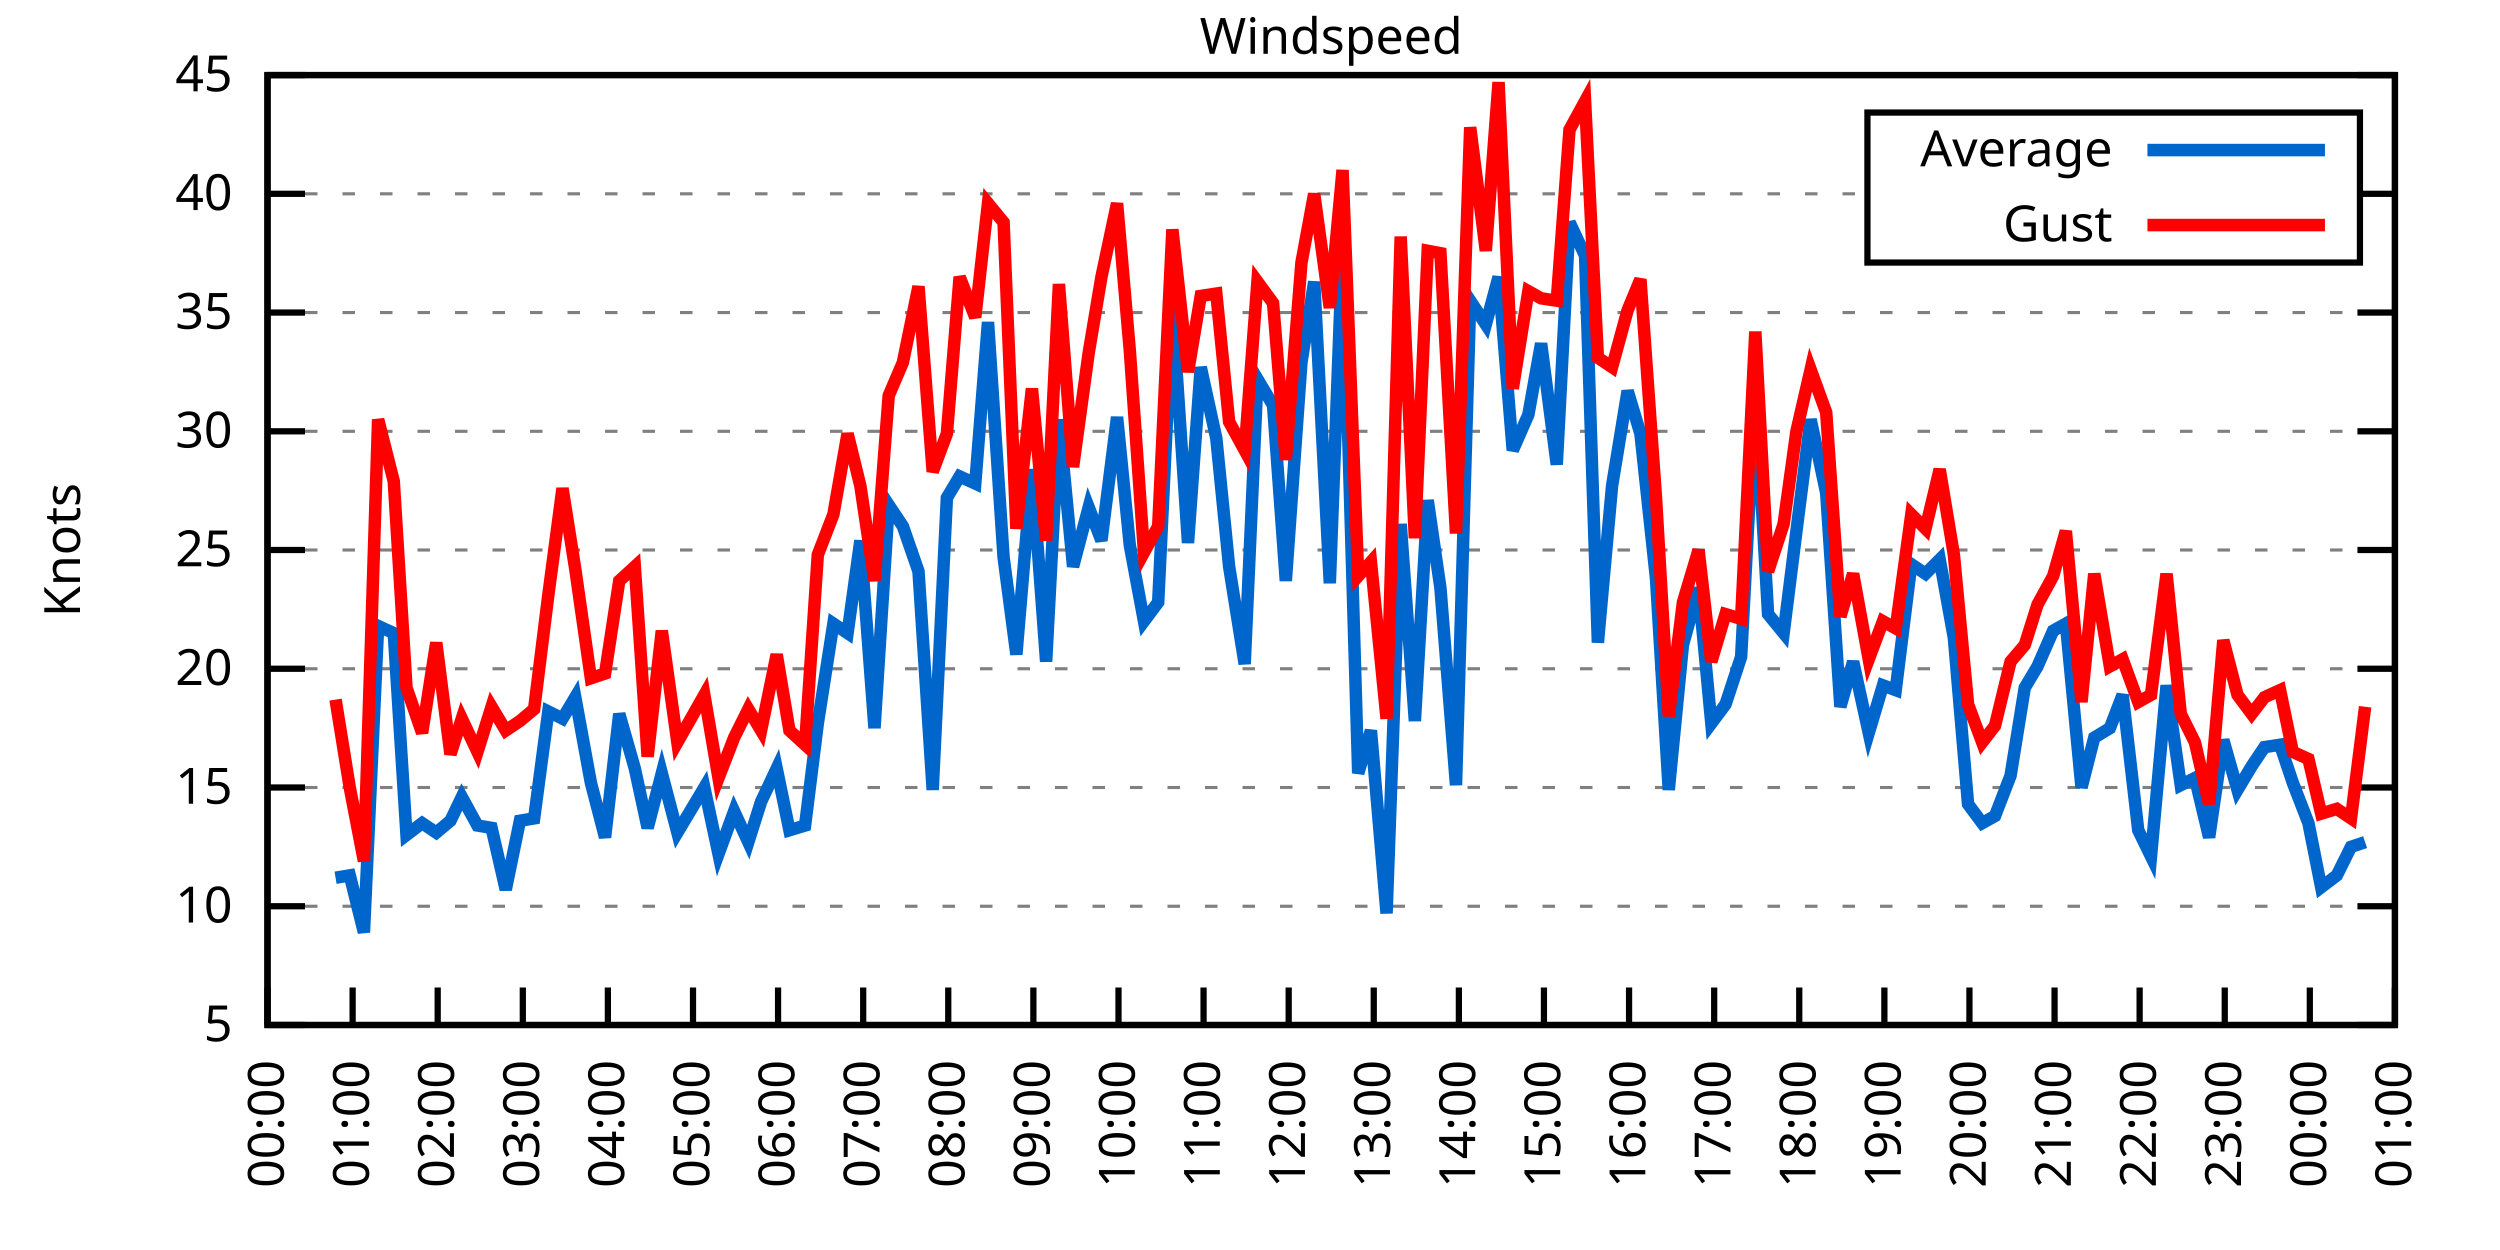
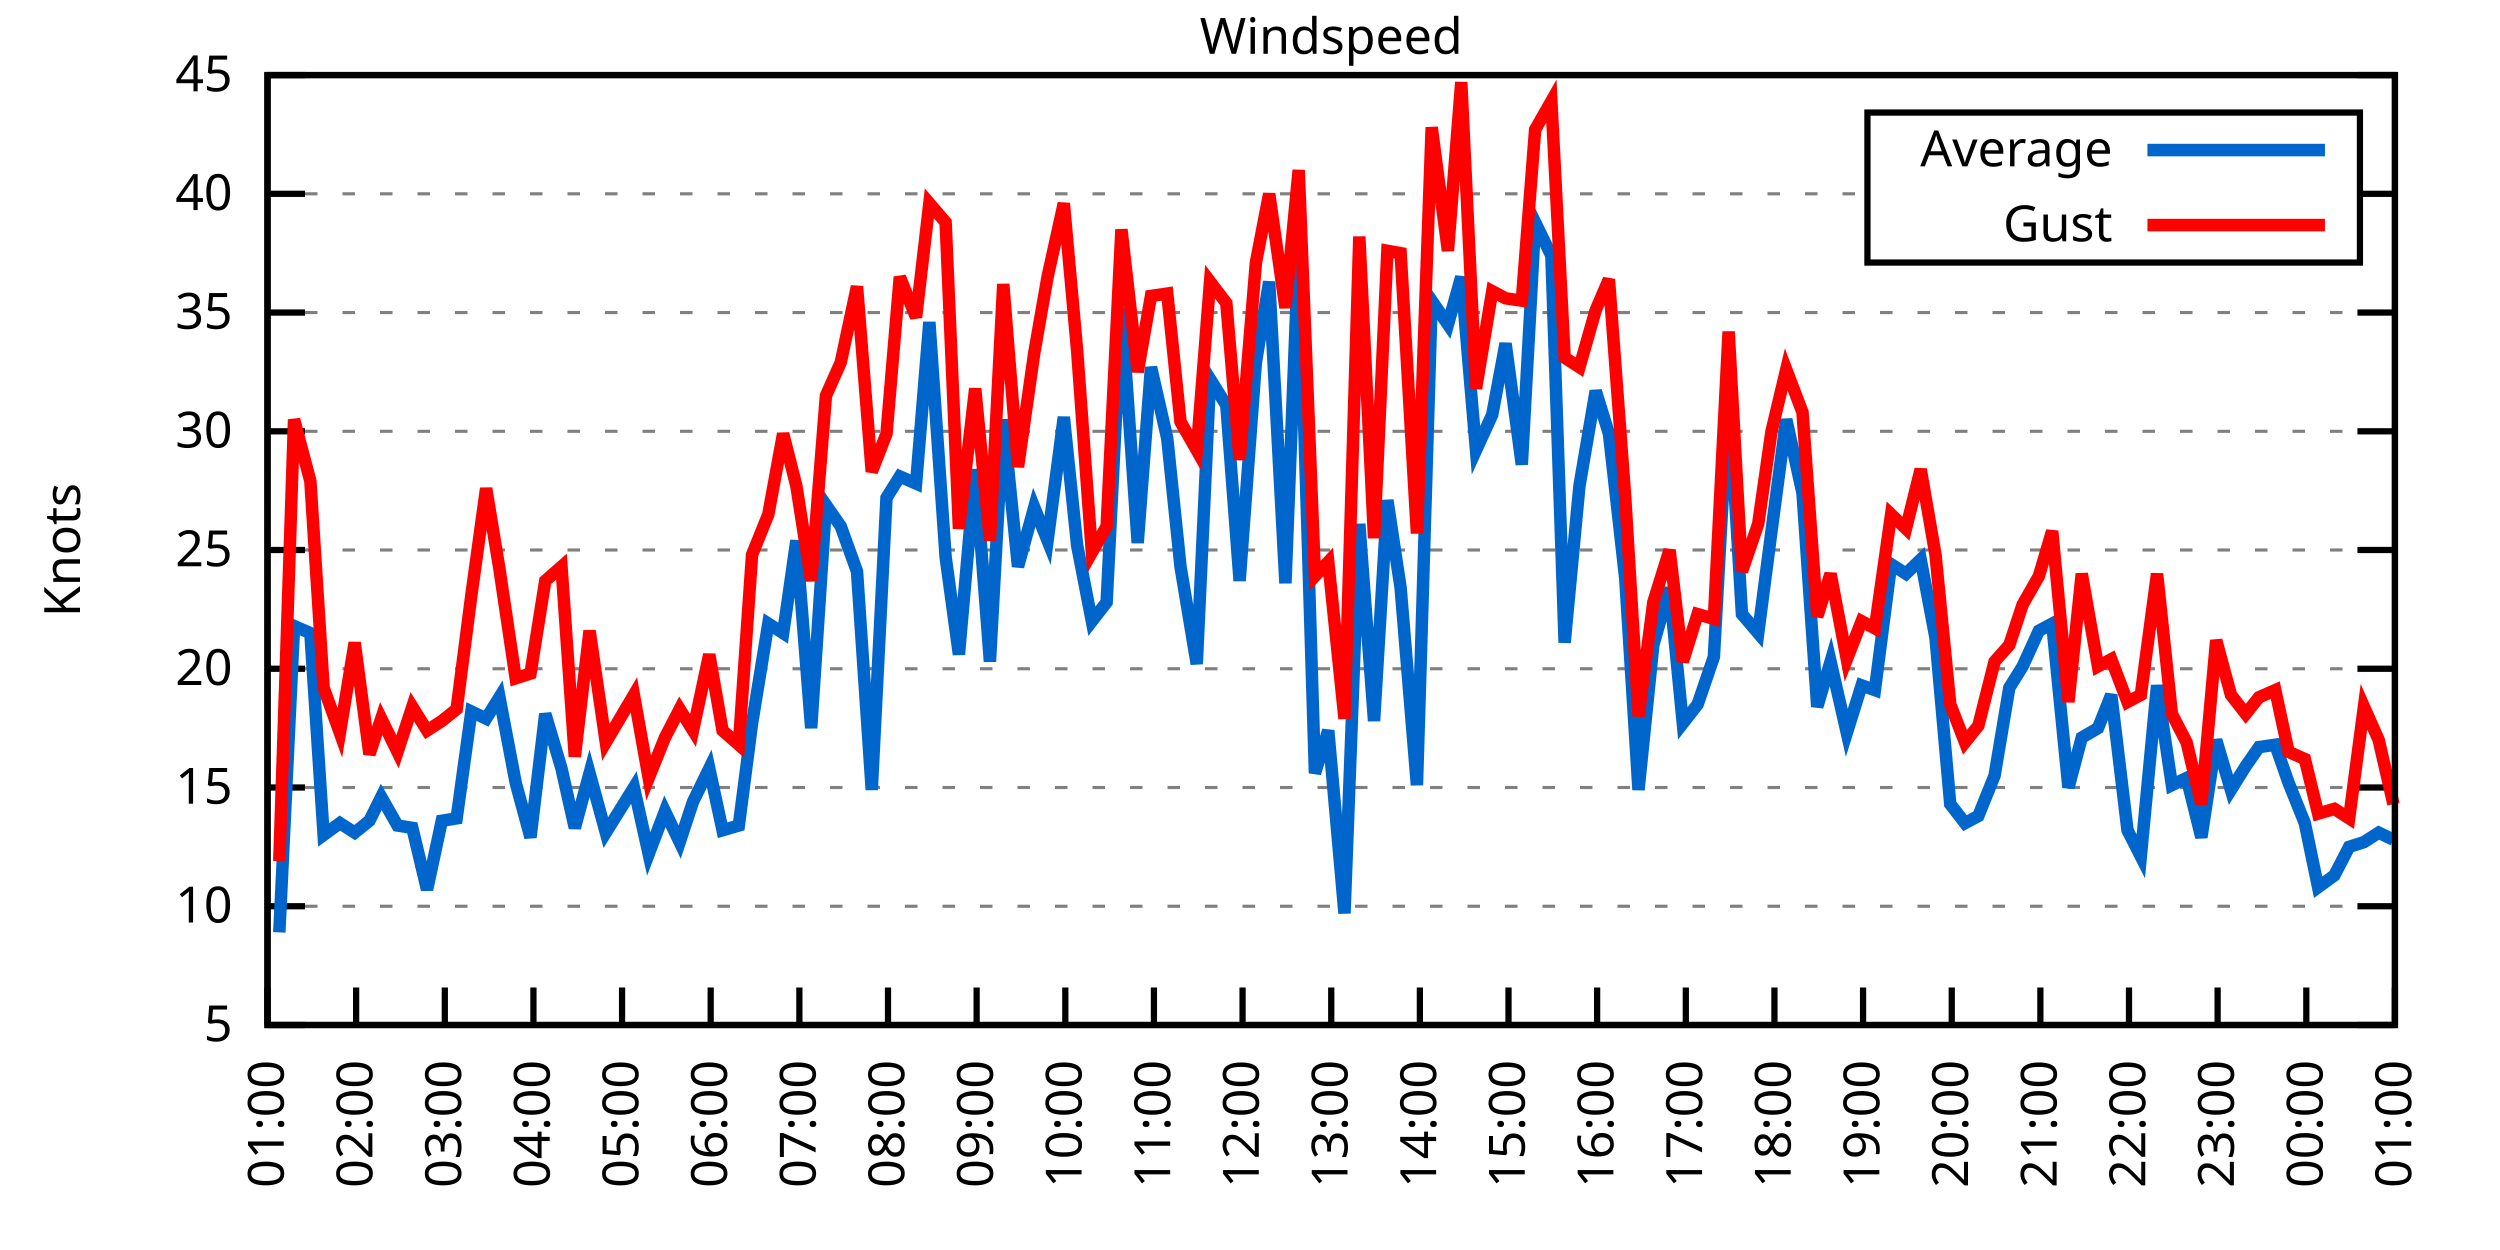
<svg xmlns="http://www.w3.org/2000/svg" xmlns:xlink="http://www.w3.org/1999/xlink" width="400" height="200" viewBox="0 0 400 200">
  <g id="gnuplot_canvas">
    <rect x="0" y="0" width="400" height="200" fill="none" />
    <defs>
      <circle id="gpDot" r="0.5" stroke-width="0.5" stroke="currentColor" />
      <path id="gpPt0" stroke-width="0.333" stroke="currentColor" d="M-1,0 h2 M0,-1 v2" />
      <path id="gpPt1" stroke-width="0.333" stroke="currentColor" d="M-1,-1 L1,1 M1,-1 L-1,1" />
      <path id="gpPt2" stroke-width="0.333" stroke="currentColor" d="M-1,0 L1,0 M0,-1 L0,1 M-1,-1 L1,1 M-1,1 L1,-1" />
      <rect id="gpPt3" stroke-width="0.333" stroke="currentColor" x="-1" y="-1" width="2" height="2" />
      <rect id="gpPt4" stroke-width="0.333" stroke="currentColor" fill="currentColor" x="-1" y="-1" width="2" height="2" />
      <circle id="gpPt5" stroke-width="0.333" stroke="currentColor" cx="0" cy="0" r="1" />
      <use xlink:href="#gpPt5" id="gpPt6" fill="currentColor" stroke="none" />
      <path id="gpPt7" stroke-width="0.333" stroke="currentColor" d="M0,-1.33 L-1.33,0.67 L1.33,0.67 z" />
      <use xlink:href="#gpPt7" id="gpPt8" fill="currentColor" stroke="none" />
      <use xlink:href="#gpPt7" id="gpPt9" stroke="currentColor" transform="rotate(180)" />
      <use xlink:href="#gpPt9" id="gpPt10" fill="currentColor" stroke="none" />
      <use xlink:href="#gpPt3" id="gpPt11" stroke="currentColor" transform="rotate(45)" />
      <use xlink:href="#gpPt11" id="gpPt12" fill="currentColor" stroke="none" />
      <path id="gpPt13" stroke-width="0.333" stroke="currentColor" d="M0,1.330 L1.265,0.411 L0.782,-1.067 L-0.782,-1.076 L-1.265,0.411 z" />
      <use xlink:href="#gpPt13" id="gpPt14" fill="currentColor" stroke="none" />
      <filter id="textbox" filterUnits="objectBoundingBox" x="0" y="0" height="1" width="1">
        <feFlood flood-color="white" flood-opacity="1" result="bgnd" />
        <feComposite in="SourceGraphic" in2="bgnd" operator="atop" />
      </filter>
      <filter id="greybox" filterUnits="objectBoundingBox" x="0" y="0" height="1" width="1">
        <feFlood flood-color="lightgrey" flood-opacity="1" result="grey" />
        <feComposite in="SourceGraphic" in2="grey" operator="atop" />
      </filter>
    </defs>
    <g fill="none" color="white" stroke="currentColor" stroke-width="1.00" stroke-linecap="butt" stroke-linejoin="miter">
</g>
    <g fill="none" color="black" stroke="currentColor" stroke-width="1.00" stroke-linecap="butt" stroke-linejoin="miter">
      <g stroke="none" shape-rendering="crispEdges">
        <polygon fill="rgb(255, 255, 255)" points="42.80,164.00 383.18,164.00 383.18,12.02 42.80,12.02 " />
      </g>
    </g>
    <g fill="none" color="black" stroke="currentColor" stroke-width="1.00" stroke-linecap="butt" stroke-linejoin="miter">
</g>
    <g fill="none" color="black" stroke="black" stroke-width="0.50" stroke-linecap="butt" stroke-linejoin="miter">
</g>
    <g fill="none" color="gray" stroke="currentColor" stroke-width="0.50" stroke-linecap="butt" stroke-linejoin="miter">
      <path stroke="gray" stroke-dasharray="2,4" class="gridline" d="M42.80,164.00 L383.19,164.00  " />
    </g>
    <g fill="none" color="gray" stroke="gray" stroke-width="1.00" stroke-linecap="butt" stroke-linejoin="miter">
</g>
    <g fill="none" color="black" stroke="currentColor" stroke-width="1.00" stroke-linecap="butt" stroke-linejoin="miter">
      <path stroke="black" d="M42.80,164.00 L48.80,164.00 M383.19,164.00 L377.19,164.00  " />
      <g transform="translate(37.20,166.60)" stroke="none" fill="black" font-family="Sans" font-size="8.00" text-anchor="end">
        <text>
          <tspan font-family="Sans"> 5</tspan>
        </text>
      </g>
    </g>
    <g fill="none" color="black" stroke="currentColor" stroke-width="1.00" stroke-linecap="butt" stroke-linejoin="miter">
</g>
    <g fill="none" color="black" stroke="black" stroke-width="0.50" stroke-linecap="butt" stroke-linejoin="miter">
</g>
    <g fill="none" color="gray" stroke="currentColor" stroke-width="0.50" stroke-linecap="butt" stroke-linejoin="miter">
      <path stroke="gray" stroke-dasharray="2,4" class="gridline" d="M42.80,145.00 L383.19,145.00  " />
    </g>
    <g fill="none" color="gray" stroke="gray" stroke-width="1.00" stroke-linecap="butt" stroke-linejoin="miter">
</g>
    <g fill="none" color="black" stroke="currentColor" stroke-width="1.00" stroke-linecap="butt" stroke-linejoin="miter">
      <path stroke="black" d="M42.80,145.00 L48.80,145.00 M383.19,145.00 L377.19,145.00  " />
      <g transform="translate(37.20,147.60)" stroke="none" fill="black" font-family="Sans" font-size="8.00" text-anchor="end">
        <text>
          <tspan font-family="Sans"> 10</tspan>
        </text>
      </g>
    </g>
    <g fill="none" color="black" stroke="currentColor" stroke-width="1.00" stroke-linecap="butt" stroke-linejoin="miter">
</g>
    <g fill="none" color="black" stroke="black" stroke-width="0.50" stroke-linecap="butt" stroke-linejoin="miter">
</g>
    <g fill="none" color="gray" stroke="currentColor" stroke-width="0.50" stroke-linecap="butt" stroke-linejoin="miter">
      <path stroke="gray" stroke-dasharray="2,4" class="gridline" d="M42.80,126.00 L383.19,126.00  " />
    </g>
    <g fill="none" color="gray" stroke="gray" stroke-width="1.00" stroke-linecap="butt" stroke-linejoin="miter">
</g>
    <g fill="none" color="black" stroke="currentColor" stroke-width="1.00" stroke-linecap="butt" stroke-linejoin="miter">
      <path stroke="black" d="M42.80,126.00 L48.80,126.00 M383.19,126.00 L377.19,126.00  " />
      <g transform="translate(37.20,128.60)" stroke="none" fill="black" font-family="Sans" font-size="8.00" text-anchor="end">
        <text>
          <tspan font-family="Sans"> 15</tspan>
        </text>
      </g>
    </g>
    <g fill="none" color="black" stroke="currentColor" stroke-width="1.00" stroke-linecap="butt" stroke-linejoin="miter">
</g>
    <g fill="none" color="black" stroke="black" stroke-width="0.50" stroke-linecap="butt" stroke-linejoin="miter">
</g>
    <g fill="none" color="gray" stroke="currentColor" stroke-width="0.50" stroke-linecap="butt" stroke-linejoin="miter">
      <path stroke="gray" stroke-dasharray="2,4" class="gridline" d="M42.80,107.00 L383.19,107.00  " />
    </g>
    <g fill="none" color="gray" stroke="gray" stroke-width="1.00" stroke-linecap="butt" stroke-linejoin="miter">
</g>
    <g fill="none" color="black" stroke="currentColor" stroke-width="1.00" stroke-linecap="butt" stroke-linejoin="miter">
      <path stroke="black" d="M42.80,107.00 L48.80,107.00 M383.19,107.00 L377.19,107.00  " />
      <g transform="translate(37.20,109.60)" stroke="none" fill="black" font-family="Sans" font-size="8.00" text-anchor="end">
        <text>
          <tspan font-family="Sans"> 20</tspan>
        </text>
      </g>
    </g>
    <g fill="none" color="black" stroke="currentColor" stroke-width="1.00" stroke-linecap="butt" stroke-linejoin="miter">
</g>
    <g fill="none" color="black" stroke="black" stroke-width="0.50" stroke-linecap="butt" stroke-linejoin="miter">
</g>
    <g fill="none" color="gray" stroke="currentColor" stroke-width="0.50" stroke-linecap="butt" stroke-linejoin="miter">
      <path stroke="gray" stroke-dasharray="2,4" class="gridline" d="M42.80,88.00 L383.19,88.00  " />
    </g>
    <g fill="none" color="gray" stroke="gray" stroke-width="1.00" stroke-linecap="butt" stroke-linejoin="miter">
</g>
    <g fill="none" color="black" stroke="currentColor" stroke-width="1.00" stroke-linecap="butt" stroke-linejoin="miter">
      <path stroke="black" d="M42.80,88.00 L48.80,88.00 M383.19,88.00 L377.19,88.00  " />
      <g transform="translate(37.20,90.60)" stroke="none" fill="black" font-family="Sans" font-size="8.00" text-anchor="end">
        <text>
          <tspan font-family="Sans"> 25</tspan>
        </text>
      </g>
    </g>
    <g fill="none" color="black" stroke="currentColor" stroke-width="1.00" stroke-linecap="butt" stroke-linejoin="miter">
</g>
    <g fill="none" color="black" stroke="black" stroke-width="0.50" stroke-linecap="butt" stroke-linejoin="miter">
</g>
    <g fill="none" color="gray" stroke="currentColor" stroke-width="0.50" stroke-linecap="butt" stroke-linejoin="miter">
      <path stroke="gray" stroke-dasharray="2,4" class="gridline" d="M42.80,69.01 L383.19,69.01  " />
    </g>
    <g fill="none" color="gray" stroke="gray" stroke-width="1.00" stroke-linecap="butt" stroke-linejoin="miter">
</g>
    <g fill="none" color="black" stroke="currentColor" stroke-width="1.00" stroke-linecap="butt" stroke-linejoin="miter">
      <path stroke="black" d="M42.80,69.01 L48.80,69.01 M383.19,69.01 L377.19,69.01  " />
      <g transform="translate(37.20,71.61)" stroke="none" fill="black" font-family="Sans" font-size="8.00" text-anchor="end">
        <text>
          <tspan font-family="Sans"> 30</tspan>
        </text>
      </g>
    </g>
    <g fill="none" color="black" stroke="currentColor" stroke-width="1.00" stroke-linecap="butt" stroke-linejoin="miter">
</g>
    <g fill="none" color="black" stroke="black" stroke-width="0.50" stroke-linecap="butt" stroke-linejoin="miter">
</g>
    <g fill="none" color="gray" stroke="currentColor" stroke-width="0.50" stroke-linecap="butt" stroke-linejoin="miter">
      <path stroke="gray" stroke-dasharray="2,4" class="gridline" d="M42.80,50.01 L383.19,50.01  " />
    </g>
    <g fill="none" color="gray" stroke="gray" stroke-width="1.00" stroke-linecap="butt" stroke-linejoin="miter">
</g>
    <g fill="none" color="black" stroke="currentColor" stroke-width="1.00" stroke-linecap="butt" stroke-linejoin="miter">
      <path stroke="black" d="M42.80,50.01 L48.80,50.01 M383.19,50.01 L377.19,50.01  " />
      <g transform="translate(37.20,52.61)" stroke="none" fill="black" font-family="Sans" font-size="8.00" text-anchor="end">
        <text>
          <tspan font-family="Sans"> 35</tspan>
        </text>
      </g>
    </g>
    <g fill="none" color="black" stroke="currentColor" stroke-width="1.00" stroke-linecap="butt" stroke-linejoin="miter">
</g>
    <g fill="none" color="black" stroke="black" stroke-width="0.50" stroke-linecap="butt" stroke-linejoin="miter">
</g>
    <g fill="none" color="gray" stroke="currentColor" stroke-width="0.50" stroke-linecap="butt" stroke-linejoin="miter">
      <path stroke="gray" stroke-dasharray="2,4" class="gridline" d="M42.80,31.01 L298.79,31.01 M377.59,31.01 L383.19,31.01  " />
    </g>
    <g fill="none" color="gray" stroke="gray" stroke-width="1.00" stroke-linecap="butt" stroke-linejoin="miter">
</g>
    <g fill="none" color="black" stroke="currentColor" stroke-width="1.00" stroke-linecap="butt" stroke-linejoin="miter">
      <path stroke="black" d="M42.80,31.01 L48.80,31.01 M383.19,31.01 L377.19,31.01  " />
      <g transform="translate(37.20,33.61)" stroke="none" fill="black" font-family="Sans" font-size="8.00" text-anchor="end">
        <text>
          <tspan font-family="Sans"> 40</tspan>
        </text>
      </g>
    </g>
    <g fill="none" color="black" stroke="currentColor" stroke-width="1.00" stroke-linecap="butt" stroke-linejoin="miter">
</g>
    <g fill="none" color="black" stroke="black" stroke-width="0.50" stroke-linecap="butt" stroke-linejoin="miter">
</g>
    <g fill="none" color="gray" stroke="currentColor" stroke-width="0.50" stroke-linecap="butt" stroke-linejoin="miter">
      <path stroke="gray" stroke-dasharray="2,4" class="gridline" d="M42.80,12.01 L383.19,12.01  " />
    </g>
    <g fill="none" color="gray" stroke="gray" stroke-width="1.00" stroke-linecap="butt" stroke-linejoin="miter">
</g>
    <g fill="none" color="black" stroke="currentColor" stroke-width="1.00" stroke-linecap="butt" stroke-linejoin="miter">
      <path stroke="black" d="M42.80,12.01 L48.80,12.01 M383.19,12.01 L377.19,12.01  " />
      <g transform="translate(37.20,14.61)" stroke="none" fill="black" font-family="Sans" font-size="8.00" text-anchor="end">
        <text>
          <tspan font-family="Sans"> 45</tspan>
        </text>
      </g>
    </g>
    <g fill="none" color="black" stroke="currentColor" stroke-width="1.00" stroke-linecap="butt" stroke-linejoin="miter">
      <path stroke="black" d="M42.80,164.00 L42.80,158.00  " />
      <g transform="translate(45.40,169.60) rotate(270.00)" stroke="none" fill="black" font-family="Sans" font-size="8.00" text-anchor="end">
        <text>
-           <tspan font-family="Sans">00:00</tspan>
-         </text>
-       </g>
-     </g>
-     <g fill="none" color="black" stroke="currentColor" stroke-width="1.00" stroke-linecap="butt" stroke-linejoin="miter">
-       <path stroke="black" d="M56.42,164.00 L56.42,158.00  " />
-       <g transform="translate(59.02,169.60) rotate(270.00)" stroke="none" fill="black" font-family="Sans" font-size="8.00" text-anchor="end">
-         <text>
          <tspan font-family="Sans">01:00</tspan>
        </text>
      </g>
    </g>
    <g fill="none" color="black" stroke="currentColor" stroke-width="1.00" stroke-linecap="butt" stroke-linejoin="miter">
-       <path stroke="black" d="M70.03,164.00 L70.03,158.00  " />
-       <g transform="translate(72.63,169.60) rotate(270.00)" stroke="none" fill="black" font-family="Sans" font-size="8.00" text-anchor="end">
+       <path stroke="black" d="M56.98,164.00 L56.98,158.00  " />
+       <g transform="translate(59.58,169.60) rotate(270.00)" stroke="none" fill="black" font-family="Sans" font-size="8.00" text-anchor="end">
        <text>
          <tspan font-family="Sans">02:00</tspan>
        </text>
      </g>
    </g>
    <g fill="none" color="black" stroke="currentColor" stroke-width="1.00" stroke-linecap="butt" stroke-linejoin="miter">
-       <path stroke="black" d="M83.65,164.00 L83.65,158.00  " />
-       <g transform="translate(86.25,169.60) rotate(270.00)" stroke="none" fill="black" font-family="Sans" font-size="8.00" text-anchor="end">
+       <path stroke="black" d="M71.17,164.00 L71.17,158.00  " />
+       <g transform="translate(73.77,169.60) rotate(270.00)" stroke="none" fill="black" font-family="Sans" font-size="8.00" text-anchor="end">
        <text>
          <tspan font-family="Sans">03:00</tspan>
        </text>
      </g>
    </g>
    <g fill="none" color="black" stroke="currentColor" stroke-width="1.00" stroke-linecap="butt" stroke-linejoin="miter">
-       <path stroke="black" d="M97.26,164.00 L97.26,158.00  " />
-       <g transform="translate(99.86,169.60) rotate(270.00)" stroke="none" fill="black" font-family="Sans" font-size="8.00" text-anchor="end">
+       <path stroke="black" d="M85.35,164.00 L85.35,158.00  " />
+       <g transform="translate(87.95,169.60) rotate(270.00)" stroke="none" fill="black" font-family="Sans" font-size="8.00" text-anchor="end">
        <text>
          <tspan font-family="Sans">04:00</tspan>
        </text>
      </g>
    </g>
    <g fill="none" color="black" stroke="currentColor" stroke-width="1.00" stroke-linecap="butt" stroke-linejoin="miter">
-       <path stroke="black" d="M110.88,164.00 L110.88,158.00  " />
-       <g transform="translate(113.48,169.60) rotate(270.00)" stroke="none" fill="black" font-family="Sans" font-size="8.00" text-anchor="end">
+       <path stroke="black" d="M99.53,164.00 L99.53,158.00  " />
+       <g transform="translate(102.13,169.60) rotate(270.00)" stroke="none" fill="black" font-family="Sans" font-size="8.00" text-anchor="end">
        <text>
          <tspan font-family="Sans">05:00</tspan>
        </text>
      </g>
    </g>
    <g fill="none" color="black" stroke="currentColor" stroke-width="1.00" stroke-linecap="butt" stroke-linejoin="miter">
-       <path stroke="black" d="M124.49,164.00 L124.49,158.00  " />
-       <g transform="translate(127.09,169.60) rotate(270.00)" stroke="none" fill="black" font-family="Sans" font-size="8.00" text-anchor="end">
+       <path stroke="black" d="M113.71,164.00 L113.71,158.00  " />
+       <g transform="translate(116.31,169.60) rotate(270.00)" stroke="none" fill="black" font-family="Sans" font-size="8.00" text-anchor="end">
        <text>
          <tspan font-family="Sans">06:00</tspan>
        </text>
      </g>
    </g>
    <g fill="none" color="black" stroke="currentColor" stroke-width="1.00" stroke-linecap="butt" stroke-linejoin="miter">
-       <path stroke="black" d="M138.11,164.00 L138.11,158.00  " />
-       <g transform="translate(140.71,169.60) rotate(270.00)" stroke="none" fill="black" font-family="Sans" font-size="8.00" text-anchor="end">
+       <path stroke="black" d="M127.90,164.00 L127.90,158.00  " />
+       <g transform="translate(130.50,169.60) rotate(270.00)" stroke="none" fill="black" font-family="Sans" font-size="8.00" text-anchor="end">
        <text>
          <tspan font-family="Sans">07:00</tspan>
        </text>
      </g>
    </g>
    <g fill="none" color="black" stroke="currentColor" stroke-width="1.00" stroke-linecap="butt" stroke-linejoin="miter">
-       <path stroke="black" d="M151.72,164.00 L151.72,158.00  " />
-       <g transform="translate(154.32,169.60) rotate(270.00)" stroke="none" fill="black" font-family="Sans" font-size="8.00" text-anchor="end">
+       <path stroke="black" d="M142.08,164.00 L142.08,158.00  " />
+       <g transform="translate(144.68,169.60) rotate(270.00)" stroke="none" fill="black" font-family="Sans" font-size="8.00" text-anchor="end">
        <text>
          <tspan font-family="Sans">08:00</tspan>
        </text>
      </g>
    </g>
    <g fill="none" color="black" stroke="currentColor" stroke-width="1.00" stroke-linecap="butt" stroke-linejoin="miter">
-       <path stroke="black" d="M165.34,164.00 L165.34,158.00  " />
-       <g transform="translate(167.94,169.60) rotate(270.00)" stroke="none" fill="black" font-family="Sans" font-size="8.00" text-anchor="end">
+       <path stroke="black" d="M156.26,164.00 L156.26,158.00  " />
+       <g transform="translate(158.86,169.60) rotate(270.00)" stroke="none" fill="black" font-family="Sans" font-size="8.00" text-anchor="end">
        <text>
          <tspan font-family="Sans">09:00</tspan>
        </text>
      </g>
    </g>
    <g fill="none" color="black" stroke="currentColor" stroke-width="1.00" stroke-linecap="butt" stroke-linejoin="miter">
-       <path stroke="black" d="M178.96,164.00 L178.96,158.00  " />
-       <g transform="translate(181.56,169.60) rotate(270.00)" stroke="none" fill="black" font-family="Sans" font-size="8.00" text-anchor="end">
+       <path stroke="black" d="M170.45,164.00 L170.45,158.00  " />
+       <g transform="translate(173.05,169.60) rotate(270.00)" stroke="none" fill="black" font-family="Sans" font-size="8.00" text-anchor="end">
        <text>
          <tspan font-family="Sans">10:00</tspan>
        </text>
      </g>
    </g>
    <g fill="none" color="black" stroke="currentColor" stroke-width="1.00" stroke-linecap="butt" stroke-linejoin="miter">
-       <path stroke="black" d="M192.57,164.00 L192.57,158.00  " />
-       <g transform="translate(195.17,169.60) rotate(270.00)" stroke="none" fill="black" font-family="Sans" font-size="8.00" text-anchor="end">
+       <path stroke="black" d="M184.63,164.00 L184.63,158.00  " />
+       <g transform="translate(187.23,169.60) rotate(270.00)" stroke="none" fill="black" font-family="Sans" font-size="8.00" text-anchor="end">
        <text>
          <tspan font-family="Sans">11:00</tspan>
        </text>
      </g>
    </g>
    <g fill="none" color="black" stroke="currentColor" stroke-width="1.00" stroke-linecap="butt" stroke-linejoin="miter">
-       <path stroke="black" d="M206.19,164.00 L206.19,158.00  " />
-       <g transform="translate(208.79,169.60) rotate(270.00)" stroke="none" fill="black" font-family="Sans" font-size="8.00" text-anchor="end">
+       <path stroke="black" d="M198.81,164.00 L198.81,158.00  " />
+       <g transform="translate(201.41,169.60) rotate(270.00)" stroke="none" fill="black" font-family="Sans" font-size="8.00" text-anchor="end">
        <text>
          <tspan font-family="Sans">12:00</tspan>
        </text>
      </g>
    </g>
    <g fill="none" color="black" stroke="currentColor" stroke-width="1.00" stroke-linecap="butt" stroke-linejoin="miter">
-       <path stroke="black" d="M219.80,164.00 L219.80,158.00  " />
-       <g transform="translate(222.40,169.60) rotate(270.00)" stroke="none" fill="black" font-family="Sans" font-size="8.00" text-anchor="end">
+       <path stroke="black" d="M213.00,164.00 L213.00,158.00  " />
+       <g transform="translate(215.60,169.60) rotate(270.00)" stroke="none" fill="black" font-family="Sans" font-size="8.00" text-anchor="end">
        <text>
          <tspan font-family="Sans">13:00</tspan>
        </text>
      </g>
    </g>
    <g fill="none" color="black" stroke="currentColor" stroke-width="1.00" stroke-linecap="butt" stroke-linejoin="miter">
-       <path stroke="black" d="M233.42,164.00 L233.42,158.00  " />
-       <g transform="translate(236.02,169.60) rotate(270.00)" stroke="none" fill="black" font-family="Sans" font-size="8.00" text-anchor="end">
+       <path stroke="black" d="M227.18,164.00 L227.18,158.00  " />
+       <g transform="translate(229.78,169.60) rotate(270.00)" stroke="none" fill="black" font-family="Sans" font-size="8.00" text-anchor="end">
        <text>
          <tspan font-family="Sans">14:00</tspan>
        </text>
      </g>
    </g>
    <g fill="none" color="black" stroke="currentColor" stroke-width="1.00" stroke-linecap="butt" stroke-linejoin="miter">
-       <path stroke="black" d="M247.03,164.00 L247.03,158.00  " />
-       <g transform="translate(249.63,169.60) rotate(270.00)" stroke="none" fill="black" font-family="Sans" font-size="8.00" text-anchor="end">
+       <path stroke="black" d="M241.36,164.00 L241.36,158.00  " />
+       <g transform="translate(243.96,169.60) rotate(270.00)" stroke="none" fill="black" font-family="Sans" font-size="8.00" text-anchor="end">
        <text>
          <tspan font-family="Sans">15:00</tspan>
        </text>
      </g>
    </g>
    <g fill="none" color="black" stroke="currentColor" stroke-width="1.00" stroke-linecap="butt" stroke-linejoin="miter">
-       <path stroke="black" d="M260.65,164.00 L260.65,158.00  " />
-       <g transform="translate(263.25,169.60) rotate(270.00)" stroke="none" fill="black" font-family="Sans" font-size="8.00" text-anchor="end">
+       <path stroke="black" d="M255.54,164.00 L255.54,158.00  " />
+       <g transform="translate(258.14,169.60) rotate(270.00)" stroke="none" fill="black" font-family="Sans" font-size="8.00" text-anchor="end">
        <text>
          <tspan font-family="Sans">16:00</tspan>
        </text>
      </g>
    </g>
    <g fill="none" color="black" stroke="currentColor" stroke-width="1.00" stroke-linecap="butt" stroke-linejoin="miter">
-       <path stroke="black" d="M274.27,164.00 L274.27,158.00  " />
-       <g transform="translate(276.87,169.60) rotate(270.00)" stroke="none" fill="black" font-family="Sans" font-size="8.00" text-anchor="end">
+       <path stroke="black" d="M269.73,164.00 L269.73,158.00  " />
+       <g transform="translate(272.33,169.60) rotate(270.00)" stroke="none" fill="black" font-family="Sans" font-size="8.00" text-anchor="end">
        <text>
          <tspan font-family="Sans">17:00</tspan>
        </text>
      </g>
    </g>
    <g fill="none" color="black" stroke="currentColor" stroke-width="1.00" stroke-linecap="butt" stroke-linejoin="miter">
-       <path stroke="black" d="M287.88,164.00 L287.88,158.00  " />
-       <g transform="translate(290.48,169.60) rotate(270.00)" stroke="none" fill="black" font-family="Sans" font-size="8.00" text-anchor="end">
+       <path stroke="black" d="M283.91,164.00 L283.91,158.00  " />
+       <g transform="translate(286.51,169.60) rotate(270.00)" stroke="none" fill="black" font-family="Sans" font-size="8.00" text-anchor="end">
        <text>
          <tspan font-family="Sans">18:00</tspan>
        </text>
      </g>
    </g>
    <g fill="none" color="black" stroke="currentColor" stroke-width="1.00" stroke-linecap="butt" stroke-linejoin="miter">
-       <path stroke="black" d="M301.50,164.00 L301.50,158.00  " />
-       <g transform="translate(304.10,169.60) rotate(270.00)" stroke="none" fill="black" font-family="Sans" font-size="8.00" text-anchor="end">
+       <path stroke="black" d="M298.09,164.00 L298.09,158.00  " />
+       <g transform="translate(300.69,169.60) rotate(270.00)" stroke="none" fill="black" font-family="Sans" font-size="8.00" text-anchor="end">
        <text>
          <tspan font-family="Sans">19:00</tspan>
        </text>
      </g>
    </g>
    <g fill="none" color="black" stroke="currentColor" stroke-width="1.00" stroke-linecap="butt" stroke-linejoin="miter">
-       <path stroke="black" d="M315.11,164.00 L315.11,158.00  " />
-       <g transform="translate(317.71,169.60) rotate(270.00)" stroke="none" fill="black" font-family="Sans" font-size="8.00" text-anchor="end">
+       <path stroke="black" d="M312.28,164.00 L312.28,158.00  " />
+       <g transform="translate(314.88,169.60) rotate(270.00)" stroke="none" fill="black" font-family="Sans" font-size="8.00" text-anchor="end">
        <text>
          <tspan font-family="Sans">20:00</tspan>
        </text>
      </g>
    </g>
    <g fill="none" color="black" stroke="currentColor" stroke-width="1.00" stroke-linecap="butt" stroke-linejoin="miter">
-       <path stroke="black" d="M328.73,164.00 L328.73,158.00  " />
-       <g transform="translate(331.33,169.60) rotate(270.00)" stroke="none" fill="black" font-family="Sans" font-size="8.00" text-anchor="end">
+       <path stroke="black" d="M326.46,164.00 L326.46,158.00  " />
+       <g transform="translate(329.06,169.60) rotate(270.00)" stroke="none" fill="black" font-family="Sans" font-size="8.00" text-anchor="end">
        <text>
          <tspan font-family="Sans">21:00</tspan>
        </text>
      </g>
    </g>
    <g fill="none" color="black" stroke="currentColor" stroke-width="1.00" stroke-linecap="butt" stroke-linejoin="miter">
-       <path stroke="black" d="M342.34,164.00 L342.34,158.00  " />
-       <g transform="translate(344.94,169.60) rotate(270.00)" stroke="none" fill="black" font-family="Sans" font-size="8.00" text-anchor="end">
+       <path stroke="black" d="M340.64,164.00 L340.64,158.00  " />
+       <g transform="translate(343.24,169.60) rotate(270.00)" stroke="none" fill="black" font-family="Sans" font-size="8.00" text-anchor="end">
        <text>
          <tspan font-family="Sans">22:00</tspan>
        </text>
      </g>
    </g>
    <g fill="none" color="black" stroke="currentColor" stroke-width="1.00" stroke-linecap="butt" stroke-linejoin="miter">
-       <path stroke="black" d="M355.96,164.00 L355.96,158.00  " />
-       <g transform="translate(358.56,169.60) rotate(270.00)" stroke="none" fill="black" font-family="Sans" font-size="8.00" text-anchor="end">
+       <path stroke="black" d="M354.82,164.00 L354.82,158.00  " />
+       <g transform="translate(357.42,169.60) rotate(270.00)" stroke="none" fill="black" font-family="Sans" font-size="8.00" text-anchor="end">
        <text>
          <tspan font-family="Sans">23:00</tspan>
        </text>
      </g>
    </g>
    <g fill="none" color="black" stroke="currentColor" stroke-width="1.00" stroke-linecap="butt" stroke-linejoin="miter">
-       <path stroke="black" d="M369.57,164.00 L369.57,158.00  " />
-       <g transform="translate(372.17,169.60) rotate(270.00)" stroke="none" fill="black" font-family="Sans" font-size="8.00" text-anchor="end">
+       <path stroke="black" d="M369.01,164.00 L369.01,158.00  " />
+       <g transform="translate(371.61,169.60) rotate(270.00)" stroke="none" fill="black" font-family="Sans" font-size="8.00" text-anchor="end">
        <text>
          <tspan font-family="Sans">00:00</tspan>
        </text>
      </g>
    </g>
    <g fill="none" color="black" stroke="currentColor" stroke-width="1.00" stroke-linecap="butt" stroke-linejoin="miter">
      <path stroke="black" d="M383.19,164.00 L383.19,158.00  " />
      <g transform="translate(385.79,169.60) rotate(270.00)" stroke="none" fill="black" font-family="Sans" font-size="8.00" text-anchor="end">
        <text>
          <tspan font-family="Sans">01:00</tspan>
        </text>
      </g>
    </g>
    <g fill="none" color="black" stroke="currentColor" stroke-width="1.00" stroke-linecap="butt" stroke-linejoin="miter">
</g>
    <g fill="none" color="black" stroke="currentColor" stroke-width="1.00" stroke-linecap="butt" stroke-linejoin="miter">
      <path stroke="black" d="M42.80,12.01 L42.80,164.00 L383.19,164.00 L383.19,12.01 L42.80,12.01 Z  " />
    </g>
    <g fill="none" color="black" stroke="currentColor" stroke-width="1.00" stroke-linecap="butt" stroke-linejoin="miter">
</g>
    <g fill="none" color="black" stroke="currentColor" stroke-width="1.00" stroke-linecap="butt" stroke-linejoin="miter">
      <path stroke="black" d="M298.79,42.01 L298.79,18.01 L377.59,18.01 L377.59,42.01 L298.79,42.01 Z  " />
    </g>
    <g id="Windspeed_plot_1">
      <g fill="none" color="white" stroke="black" stroke-width="2.00" stroke-linecap="butt" stroke-linejoin="miter">
</g>
      <g fill="none" color="black" stroke="currentColor" stroke-width="2.00" stroke-linecap="butt" stroke-linejoin="miter">
        <g transform="translate(337.99,26.61)" stroke="none" fill="black" font-family="Sans" font-size="8.00" text-anchor="end">
          <text>
            <tspan font-family="Sans">Average</tspan>
          </text>
        </g>
      </g>
      <g fill="none" color="black" stroke="currentColor" stroke-width="2.00" stroke-linecap="butt" stroke-linejoin="miter">
-         <path stroke="rgb(  0, 102, 204)" d="M343.59,24.01 L371.99,24.01 M53.69,140.44 L55.96,140.06 L58.23,149.18 L60.50,100.16 L63.00,101.30 L65.04,133.60   L67.54,131.70 L69.80,133.22 L72.07,131.32 L73.89,127.52 L76.39,132.08 L78.65,132.46 L80.92,142.34 L83.19,131.32   L85.46,130.94 L87.73,113.84 L90.00,114.98 L92.04,111.56 L94.54,125.24 L96.81,133.98 L99.08,114.22 L101.57,122.96   L103.62,132.46 L105.89,123.72 L108.38,133.22 L112.69,126.00 L114.96,136.64 L117.46,129.80 L119.73,134.74 L121.77,128.28   L124.27,122.96 L126.31,132.84 L128.81,132.08 L130.85,115.74 L133.34,99.78 L135.61,101.30 L137.66,86.49 L139.92,116.50   L142.19,80.79 L144.46,84.21 L146.96,91.42 L149.23,126.38 L151.50,79.65 L153.54,76.23 L156.04,77.37 L158.08,51.53   L160.57,89.14 L162.62,104.72 L165.11,75.09 L167.38,105.86 L169.43,67.11 L171.69,90.66 L174.19,81.17 L176.23,86.49   L178.73,66.73 L180.77,87.25 L183.04,99.40 L185.31,96.36 L187.58,49.25 L190.08,86.87 L192.12,58.75 L194.61,70.15   L196.66,90.66 L199.15,106.24 L201.19,60.65 L203.69,64.83 L205.73,92.94 L208.23,57.99 L210.27,45.07 L212.77,93.32   L214.81,39.37 L217.31,123.72 L219.35,116.88 L221.85,146.14 L224.11,83.83 L226.38,115.36 L228.43,80.03 L230.47,94.08   L232.96,125.62 L235.23,48.11 L237.73,51.91 L239.77,44.31 L242.04,72.05 L244.54,66.35 L246.58,54.95 L249.08,74.33   L251.12,35.57 L253.61,40.89 L255.66,102.82 L257.93,77.75 L260.42,62.55 L262.47,69.39 L264.96,92.56 L267.00,126.38   L269.27,103.20 L271.77,94.08 L273.81,115.74 L276.08,112.70 L278.58,105.10 L280.85,62.55 L282.89,98.26 L285.38,101.30   L287.43,84.97 L289.70,67.11 L292.19,78.89 L294.46,113.08 L296.50,105.86 L299.00,117.26 L301.27,109.66 L303.31,110.42   L305.81,90.28 L308.08,91.80 L310.35,89.52 L312.62,102.06 L314.89,128.66 L317.15,131.70 L319.20,130.56 L321.69,124.10   L323.96,110.04 L326.00,106.62 L328.50,100.92 L330.54,99.78 L333.04,126.00 L335.08,118.02 L337.58,116.50 L339.62,111.18   L342.12,132.84 L344.16,137.02 L346.65,109.66 L348.92,125.62 L351.19,124.48 L353.46,133.98 L355.73,118.40 L358.00,126.38   L360.27,122.58 L362.31,119.54 L364.81,119.16 L366.85,125.24 L369.35,131.70 L371.39,141.96 L373.89,140.06 L376.16,135.50   L378.42,134.74  " />
+         <path stroke="rgb(  0, 102, 204)" d="M343.59,24.01 L371.99,24.01 M44.69,149.18 L47.05,100.16 L49.66,101.30 L51.78,133.60 L54.38,131.70 L56.75,133.22   L59.11,131.32 L61.00,127.52 L63.60,132.08 L65.97,132.46 L68.33,142.34 L70.69,131.32 L73.06,130.94 L75.42,113.84   L77.78,114.98 L79.91,111.56 L82.51,125.24 L84.88,133.98 L87.24,114.22 L89.84,122.96 L91.97,132.46 L94.33,123.72   L96.93,133.22 L101.42,126.00 L103.79,136.64 L106.39,129.80 L108.75,134.74 L110.88,128.28 L113.48,122.96 L115.61,132.84   L118.21,132.08 L120.33,115.74 L122.93,99.78 L125.30,101.30 L127.42,86.49 L129.79,116.50 L132.15,80.79 L134.52,84.21   L137.12,91.42 L139.48,126.38 L141.84,79.65 L143.97,76.23 L146.57,77.37 L148.70,51.53 L151.30,89.14 L153.43,104.72   L156.03,75.09 L158.39,105.86 L160.52,67.11 L162.88,90.66 L165.48,81.17 L167.61,86.49 L170.21,66.73 L172.34,87.25   L174.70,99.40 L177.06,96.36 L179.43,49.25 L182.03,86.87 L184.16,58.75 L186.76,70.15 L188.88,90.66 L191.48,106.24   L193.61,60.65 L196.21,64.83 L198.34,92.94 L200.94,57.99 L203.07,45.07 L205.67,93.32 L207.79,39.37 L210.39,123.72   L212.52,116.88 L215.12,146.14 L217.49,83.83 L219.85,115.36 L221.98,80.03 L224.10,94.08 L226.71,125.62 L229.07,48.11   L231.67,51.91 L233.80,44.31 L236.16,72.05 L238.76,66.35 L240.89,54.95 L243.49,74.33 L245.62,35.57 L248.22,40.89   L250.34,102.82 L252.71,77.75 L255.31,62.55 L257.43,69.39 L260.04,92.56 L262.16,126.38 L264.53,103.20 L267.13,94.08   L269.25,115.74 L271.62,112.70 L274.22,105.10 L276.58,62.55 L278.71,98.26 L281.31,101.30 L283.44,84.97 L285.80,67.11   L288.40,78.89 L290.76,113.08 L292.89,105.86 L295.49,117.26 L297.86,109.66 L299.98,110.42 L302.58,90.28 L304.95,91.80   L307.31,89.52 L309.68,102.06 L312.04,128.66 L314.40,131.70 L316.53,130.56 L319.13,124.10 L321.49,110.04 L323.62,106.62   L326.22,100.92 L328.35,99.78 L330.95,126.00 L333.08,118.02 L335.68,116.50 L337.80,111.18 L340.40,132.84 L342.53,137.02   L345.13,109.66 L347.50,125.62 L349.86,124.48 L352.22,133.98 L354.59,118.40 L356.95,126.38 L359.32,122.58 L361.44,119.54   L364.04,119.16 L366.17,125.24 L368.77,131.70 L370.90,141.96 L373.50,140.06 L375.86,135.50 L378.23,134.74 L380.59,133.22   L382.95,134.36  " />
      </g>
    </g>
    <g id="Windspeed_plot_2">
      <g fill="none" color="black" stroke="currentColor" stroke-width="2.00" stroke-linecap="butt" stroke-linejoin="miter">
        <g transform="translate(337.99,38.61)" stroke="none" fill="black" font-family="Sans" font-size="8.00" text-anchor="end">
          <text>
            <tspan font-family="Sans">Gust</tspan>
          </text>
        </g>
      </g>
      <g fill="none" color="black" stroke="currentColor" stroke-width="2.00" stroke-linecap="butt" stroke-linejoin="miter">
-         <path stroke="rgb(255,   0,   0)" d="M343.59,36.01 L371.99,36.01 M53.69,111.94 L55.96,126.00 L58.23,137.78 L60.50,67.11 L63.00,76.99 L65.04,110.04   L67.54,117.26 L69.80,102.82 L72.07,120.68 L73.89,114.98 L76.39,120.30 L78.65,113.08 L80.92,116.88 L83.19,115.36   L85.46,113.46 L87.73,95.22 L90.00,78.13 L92.04,91.04 L94.54,108.52 L96.81,107.76 L99.08,92.94 L101.57,90.66   L103.62,121.06 L105.89,100.92 L108.38,118.78 L112.69,111.18 L114.96,124.48 L117.46,118.02 L119.73,113.46 L121.77,116.88   L124.27,104.72 L126.31,116.88 L128.81,119.16 L130.85,88.76 L133.34,82.31 L135.61,69.39 L137.66,77.75 L139.92,92.94   L142.19,63.31 L144.46,57.99 L146.96,45.83 L149.23,75.47 L151.50,69.39 L153.54,44.31 L156.04,50.77 L158.08,32.53   L160.57,35.57 L162.62,84.59 L165.11,62.17 L167.38,86.49 L169.43,45.45 L171.69,74.71 L174.19,56.47 L176.23,44.31   L178.73,32.53 L180.77,56.09 L183.04,88.38 L185.31,84.21 L187.58,36.71 L190.08,59.51 L192.12,47.35 L194.61,46.97   L196.66,67.49 L199.15,72.05 L201.19,45.07 L203.69,48.49 L205.73,73.57 L208.23,42.03 L210.27,31.01 L212.77,49.25   L214.81,27.21 L217.31,92.18 L219.35,89.90 L221.85,114.98 L224.11,37.85 L226.38,86.11 L228.43,40.13 L230.47,40.51   L232.96,85.35 L235.23,20.37 L237.73,40.13 L239.77,13.15 L242.04,62.17 L244.54,46.59 L246.58,47.73 L249.08,48.11   L251.12,20.75 L253.61,16.19 L255.66,57.23 L257.93,58.75 L260.42,49.63 L262.47,44.69 L264.96,79.65 L267.00,114.60   L269.27,96.36 L271.77,88.00 L273.81,105.86 L276.08,98.26 L278.58,99.02 L280.85,53.05 L282.89,91.42 L285.38,83.83   L287.43,69.01 L289.70,59.13 L292.19,65.97 L294.46,98.64 L296.50,91.80 L299.00,105.48 L301.27,99.40 L303.31,100.54   L305.81,82.31 L308.08,84.59 L310.35,75.09 L312.62,88.76 L314.89,112.70 L317.15,118.78 L319.20,116.12 L321.69,105.86   L323.96,103.20 L326.00,96.74 L328.50,92.18 L330.54,84.97 L333.04,112.32 L335.08,91.80 L337.58,106.62 L339.62,105.48   L342.12,112.32 L344.16,111.18 L346.65,91.80 L348.92,114.22 L351.19,118.78 L353.46,128.66 L355.73,102.44 L358.00,111.18   L360.27,114.22 L362.31,111.56 L364.81,110.42 L366.85,120.30 L369.35,121.44 L371.39,130.18 L373.89,129.42 L376.16,130.94   L378.42,113.08  " />
+         <path stroke="rgb(255,   0,   0)" d="M343.59,36.01 L371.99,36.01 M44.69,137.78 L47.05,67.11 L49.66,76.99 L51.78,110.04 L54.38,117.26 L56.75,102.82   L59.11,120.68 L61.00,114.98 L63.60,120.30 L65.97,113.08 L68.33,116.88 L70.69,115.36 L73.06,113.46 L75.42,95.22   L77.78,78.13 L79.91,91.04 L82.51,108.52 L84.88,107.76 L87.24,92.94 L89.84,90.66 L91.97,121.06 L94.33,100.92   L96.93,118.78 L101.42,111.18 L103.79,124.48 L106.39,118.02 L108.75,113.46 L110.88,116.88 L113.48,104.72 L115.61,116.88   L118.21,119.16 L120.33,88.76 L122.93,82.31 L125.30,69.39 L127.42,77.75 L129.79,92.94 L132.15,63.31 L134.52,57.99   L137.12,45.83 L139.48,75.47 L141.84,69.39 L143.97,44.31 L146.57,50.77 L148.70,32.53 L151.30,35.57 L153.43,84.59   L156.03,62.17 L158.39,86.49 L160.52,45.45 L162.88,74.71 L165.48,56.47 L167.61,44.31 L170.21,32.53 L172.34,56.09   L174.70,88.38 L177.06,84.21 L179.43,36.71 L182.03,59.51 L184.16,47.35 L186.76,46.97 L188.88,67.49 L191.48,72.05   L193.61,45.07 L196.21,48.49 L198.34,73.57 L200.94,42.03 L203.07,31.01 L205.67,49.25 L207.79,27.21 L210.39,92.18   L212.52,89.90 L215.12,114.98 L217.49,37.85 L219.85,86.11 L221.98,40.13 L224.10,40.51 L226.71,85.35 L229.07,20.37   L231.67,40.13 L233.80,13.15 L236.16,62.17 L238.76,46.59 L240.89,47.73 L243.49,48.11 L245.62,20.75 L248.22,16.19   L250.34,57.23 L252.71,58.75 L255.31,49.63 L257.43,44.69 L260.04,79.65 L262.16,114.60 L264.53,96.36 L267.13,88.00   L269.25,105.86 L271.62,98.26 L274.22,99.02 L276.58,53.05 L278.71,91.42 L281.31,83.83 L283.44,69.01 L285.80,59.13   L288.40,65.97 L290.76,98.64 L292.89,91.80 L295.49,105.48 L297.86,99.40 L299.98,100.54 L302.58,82.31 L304.95,84.59   L307.31,75.09 L309.68,88.76 L312.04,112.70 L314.40,118.78 L316.53,116.12 L319.13,105.86 L321.49,103.20 L323.62,96.74   L326.22,92.18 L328.35,84.97 L330.95,112.32 L333.08,91.80 L335.68,106.62 L337.80,105.48 L340.40,112.32 L342.53,111.18   L345.13,91.80 L347.50,114.22 L349.86,118.78 L352.22,128.66 L354.59,102.44 L356.95,111.18 L359.32,114.22 L361.44,111.56   L364.04,110.42 L366.17,120.30 L368.77,121.44 L370.90,130.18 L373.50,129.42 L375.86,130.94 L378.23,113.08 L380.59,118.40   L382.95,128.66  " />
      </g>
    </g>
    <g fill="none" color="black" stroke="currentColor" stroke-width="2.00" stroke-linecap="butt" stroke-linejoin="miter">
</g>
    <g fill="none" color="black" stroke="black" stroke-width="1.00" stroke-linecap="butt" stroke-linejoin="miter">
</g>
    <g fill="none" color="black" stroke="currentColor" stroke-width="1.00" stroke-linecap="butt" stroke-linejoin="miter">
      <path stroke="black" d="M42.80,12.01 L42.80,164.00 L383.19,164.00 L383.19,12.01 L42.80,12.01 Z  " />
      <g transform="translate(12.80,88.01) rotate(270.00)" stroke="none" fill="black" font-family="Sans" font-size="8.00" text-anchor="middle">
        <text>
          <tspan font-family="Sans">Knots</tspan>
        </text>
      </g>
    </g>
    <g fill="none" color="black" stroke="currentColor" stroke-width="1.00" stroke-linecap="butt" stroke-linejoin="miter">
</g>
    <g fill="none" color="black" stroke="currentColor" stroke-width="1.00" stroke-linecap="butt" stroke-linejoin="miter">
      <g transform="translate(212.99,8.61)" stroke="none" fill="black" font-family="Sans" font-size="8.00" text-anchor="middle">
        <text>
          <tspan font-family="Sans">Windspeed</tspan>
        </text>
      </g>
    </g>
    <g fill="none" color="black" stroke="currentColor" stroke-width="1.00" stroke-linecap="butt" stroke-linejoin="miter">
</g>
  </g>
</svg>
